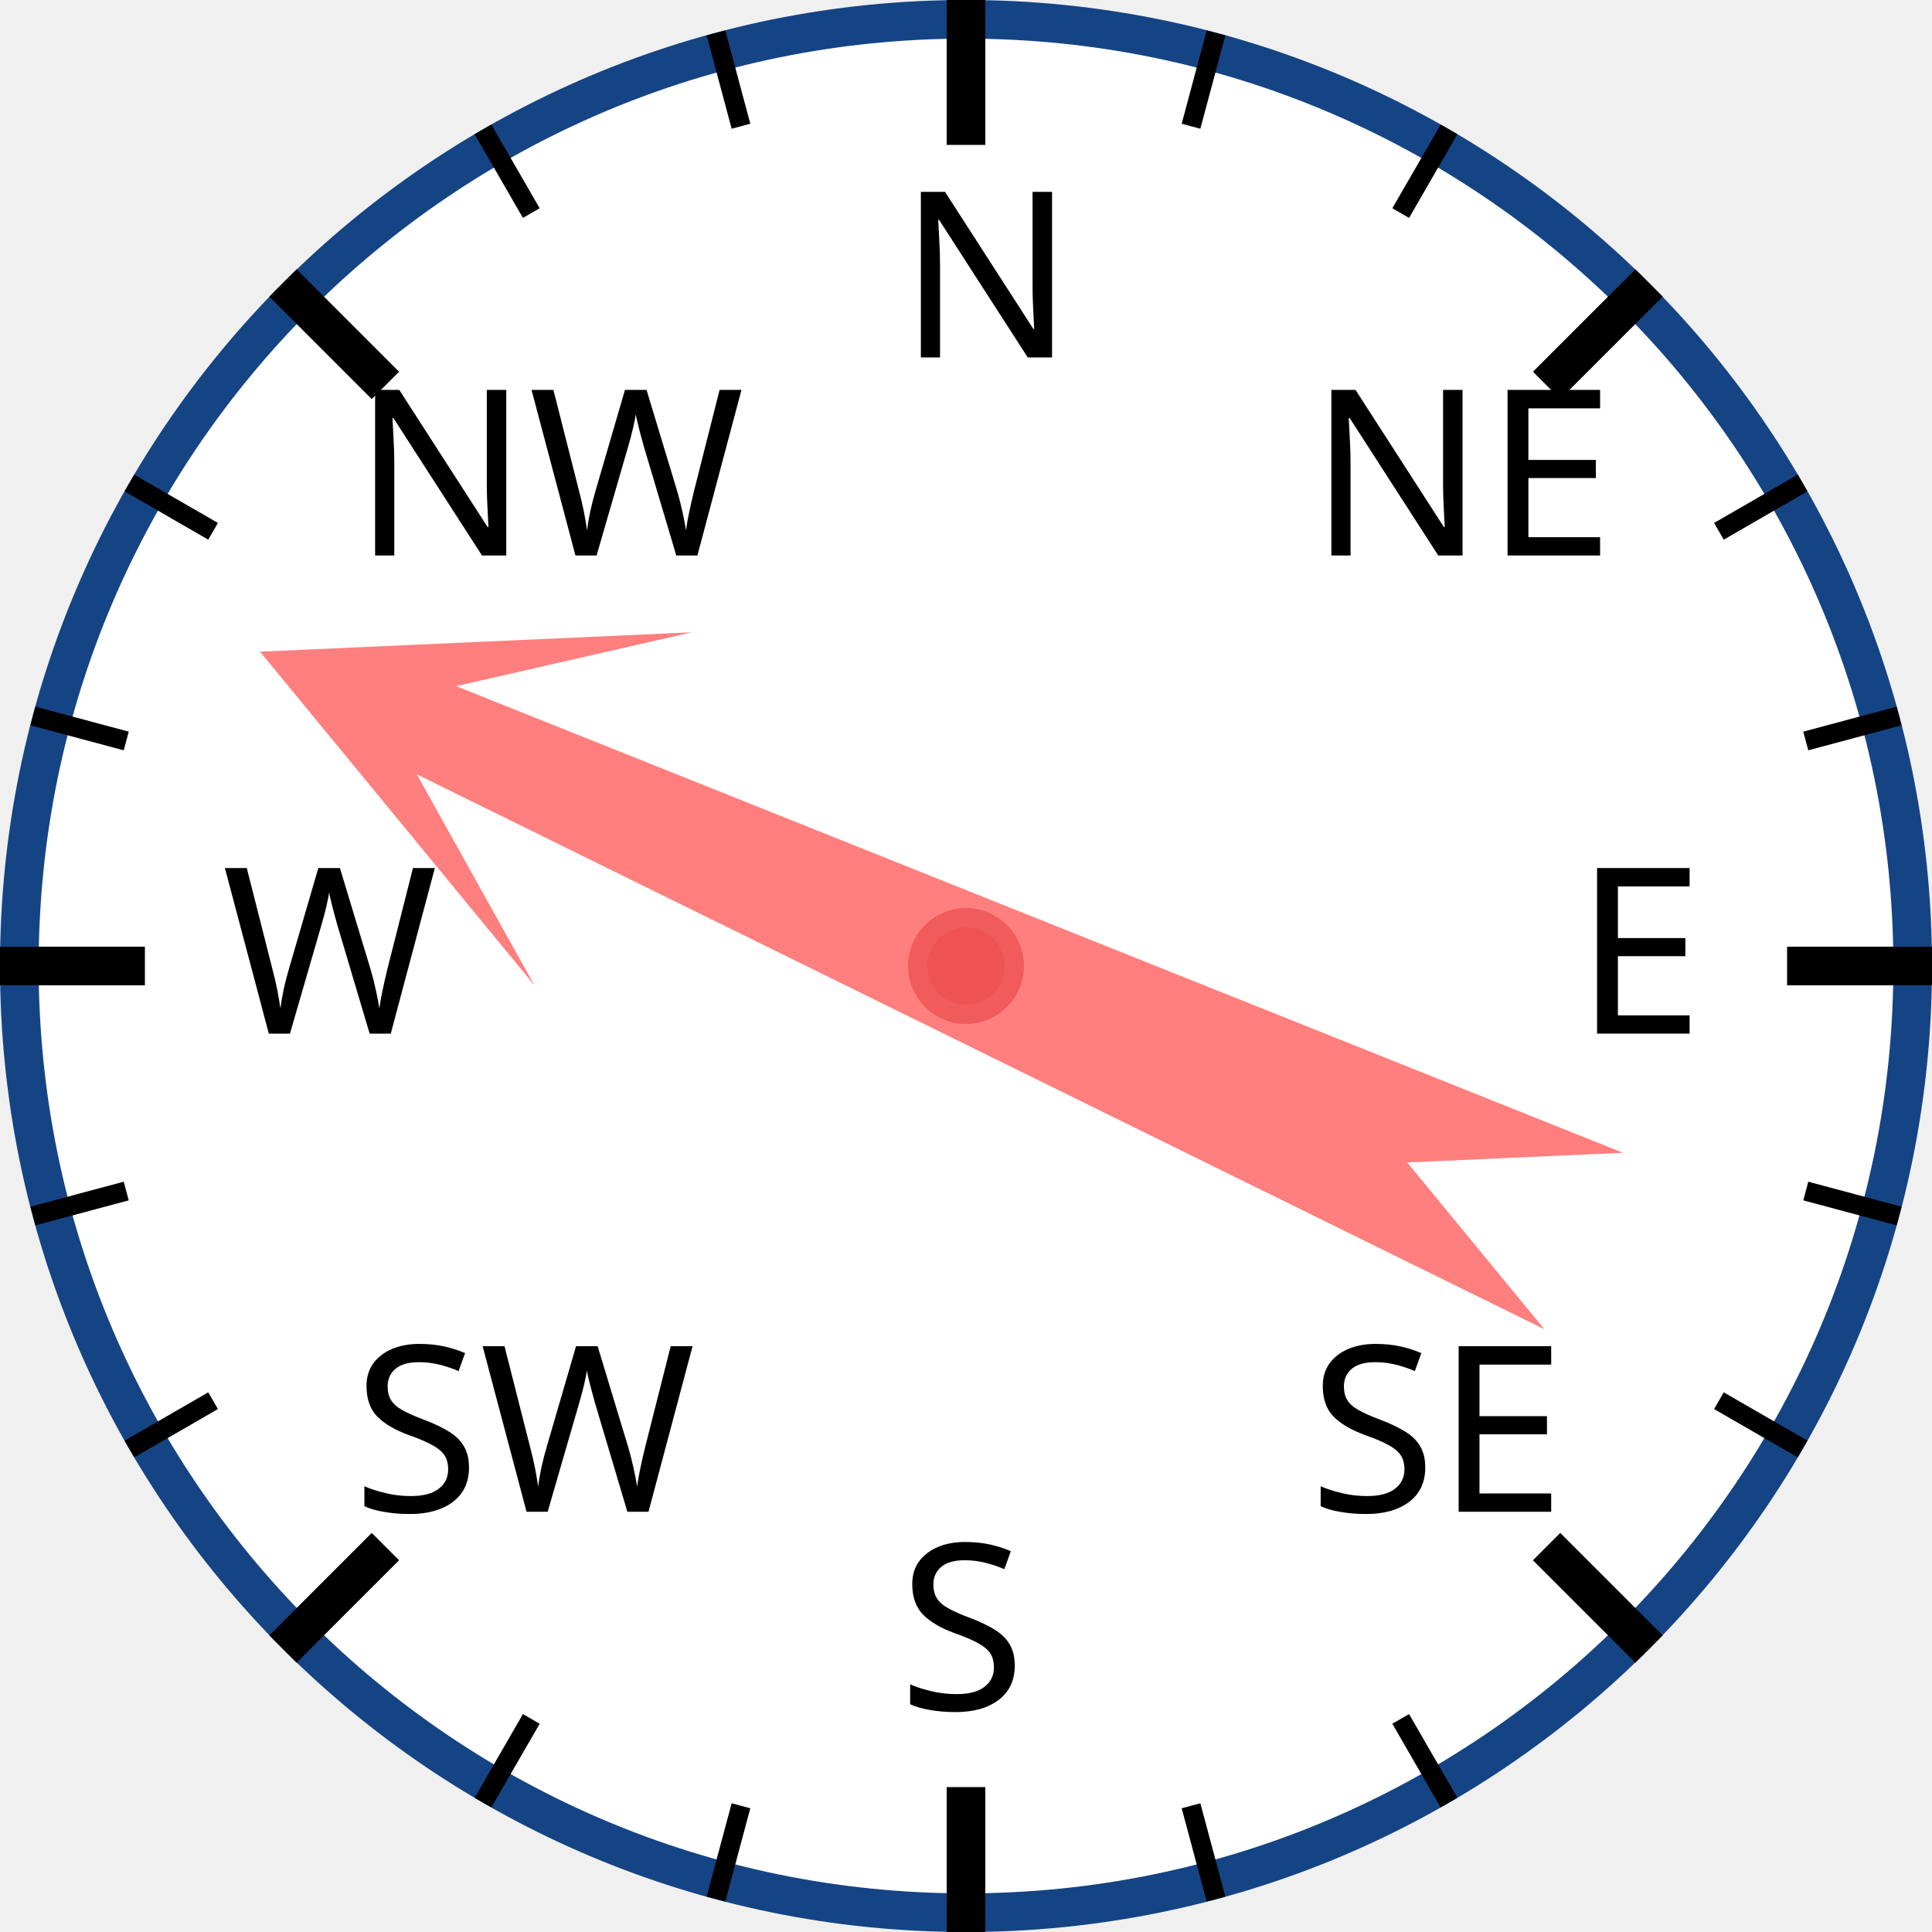
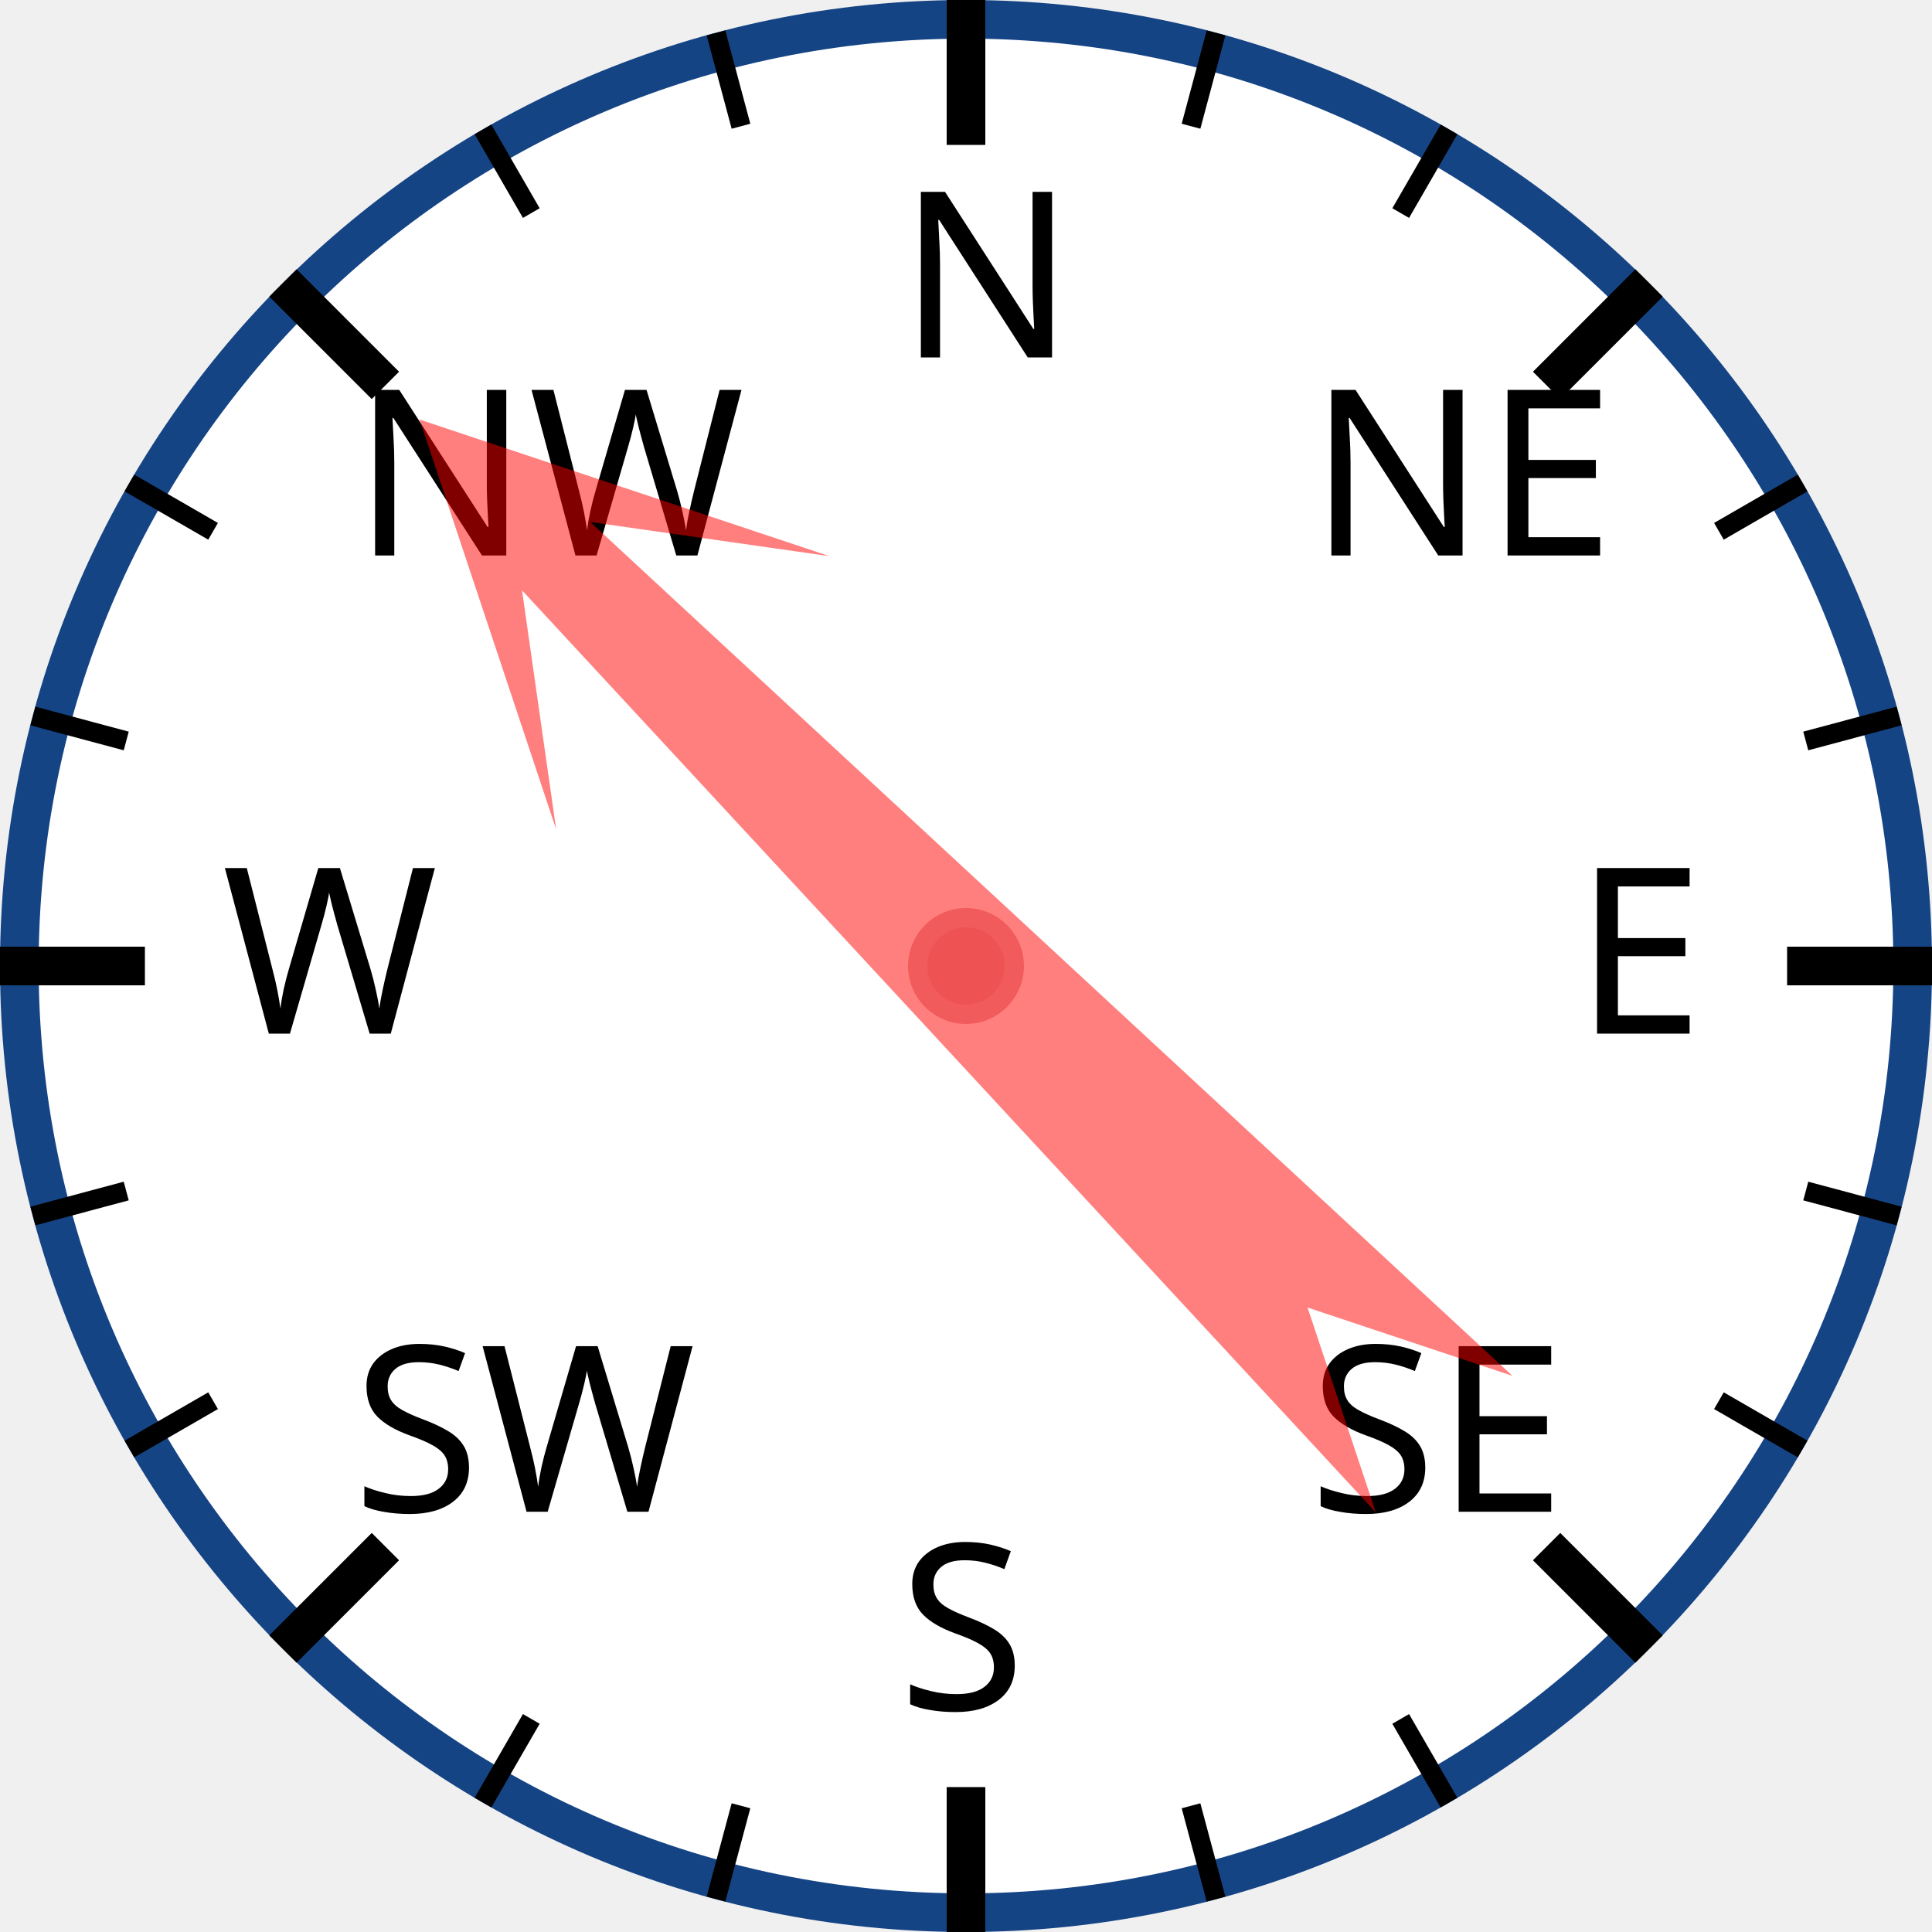
<svg xmlns="http://www.w3.org/2000/svg" width="120px" height="120px" viewBox="0 0 200 200">
  <circle cx="100" cy="100" r="98" style="fill: white; stroke: #154485; stroke-width: 4;" />
  <text x="93.0" y="37.0" style="font-family: sans-serif; font-size: 18pt;">N</text>
  <line x1="100.0" y1="0.0" x2="100.0" y2="15.0" style="stroke: black; stroke-width: 4;" />
  <line x1="74.118" y1="3.407" x2="76.706" y2="13.067" style="stroke: black; stroke-width: 2;" />
  <line x1="50" y1="13.397" x2="55" y2="22.058" style="stroke: black; stroke-width: 2;" />
  <text x="36.503" y="57.503" style="font-family: sans-serif; font-size: 18pt;">NW</text>
  <line x1="29.289" y1="29.289" x2="39.896" y2="39.896" style="stroke: black; stroke-width: 4;" />
  <line x1="13.397" y1="50" x2="22.058" y2="55" style="stroke: black; stroke-width: 2;" />
  <line x1="3.407" y1="74.118" x2="13.067" y2="76.706" style="stroke: black; stroke-width: 2;" />
  <text x="23.0" y="107.0" style="font-family: sans-serif; font-size: 18pt;">W</text>
  <line x1="0.0" y1="100.0" x2="15.0" y2="100.0" style="stroke: black; stroke-width: 4;" />
  <line x1="3.407" y1="125.882" x2="13.067" y2="123.294" style="stroke: black; stroke-width: 2;" />
  <line x1="13.397" y1="150" x2="22.058" y2="145" style="stroke: black; stroke-width: 2;" />
  <text x="36.503" y="156.497" style="font-family: sans-serif; font-size: 18pt;">SW</text>
  <line x1="29.289" y1="170.711" x2="39.896" y2="160.104" style="stroke: black; stroke-width: 4;" />
  <line x1="50" y1="186.603" x2="55" y2="177.942" style="stroke: black; stroke-width: 2;" />
  <line x1="74.118" y1="196.593" x2="76.706" y2="186.933" style="stroke: black; stroke-width: 2;" />
  <text x="93" y="177.0" style="font-family: sans-serif; font-size: 18pt;">S</text>
  <line x1="100" y1="200.0" x2="100" y2="185.0" style="stroke: black; stroke-width: 4;" />
  <line x1="125.882" y1="196.593" x2="123.294" y2="186.933" style="stroke: black; stroke-width: 2;" />
  <line x1="150.0" y1="186.603" x2="145.0" y2="177.942" style="stroke: black; stroke-width: 2;" />
  <text x="135.497" y="156.497" style="font-family: sans-serif; font-size: 18pt;">SE</text>
  <line x1="170.711" y1="170.711" x2="160.104" y2="160.104" style="stroke: black; stroke-width: 4;" />
  <line x1="186.603" y1="150" x2="177.942" y2="145" style="stroke: black; stroke-width: 2;" />
  <line x1="196.593" y1="125.882" x2="186.933" y2="123.294" style="stroke: black; stroke-width: 2;" />
  <text x="163.0" y="107" style="font-family: sans-serif; font-size: 18pt;">E</text>
  <line x1="200.0" y1="100" x2="185.0" y2="100" style="stroke: black; stroke-width: 4;" />
  <line x1="196.593" y1="74.118" x2="186.933" y2="76.706" style="stroke: black; stroke-width: 2;" />
  <line x1="186.603" y1="50" x2="177.942" y2="55" style="stroke: black; stroke-width: 2;" />
  <text x="135.497" y="57.503" style="font-family: sans-serif; font-size: 18pt;">NE</text>
  <line x1="170.711" y1="29.289" x2="160.104" y2="39.896" style="stroke: black; stroke-width: 4;" />
  <line x1="150" y1="13.397" x2="145" y2="22.058" style="stroke: black; stroke-width: 2;" />
  <line x1="125.882" y1="3.407" x2="123.294" y2="13.067" style="stroke: black; stroke-width: 2;" />
-   <polygon points="100 20 120 60 105 40 110 170 100 150 90 170 95 40 80 60" style="fill: red; fill-opacity: 0.5;" transform="rotate(294,100,100)" />
+   <polygon points="100 20 120 60 105 40 110 170 100 150 90 170 95 40 80 60" style="fill: red; fill-opacity: 0.5;" transform="rotate(315,100,100)" />
  <circle cx="100" cy="100" r="5" style="fill: #EE5252; stroke: #F25B5B; stroke-width: 2;" />
</svg>
